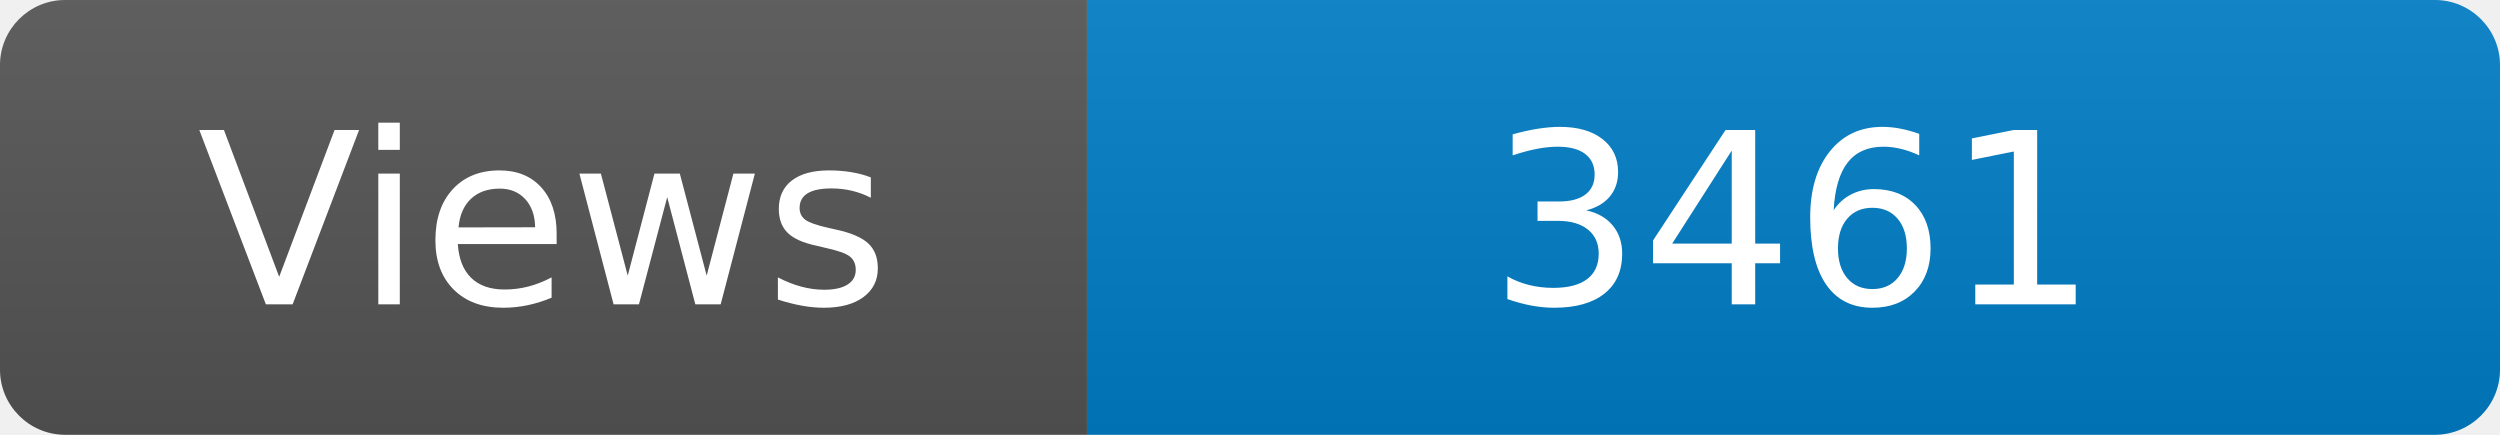
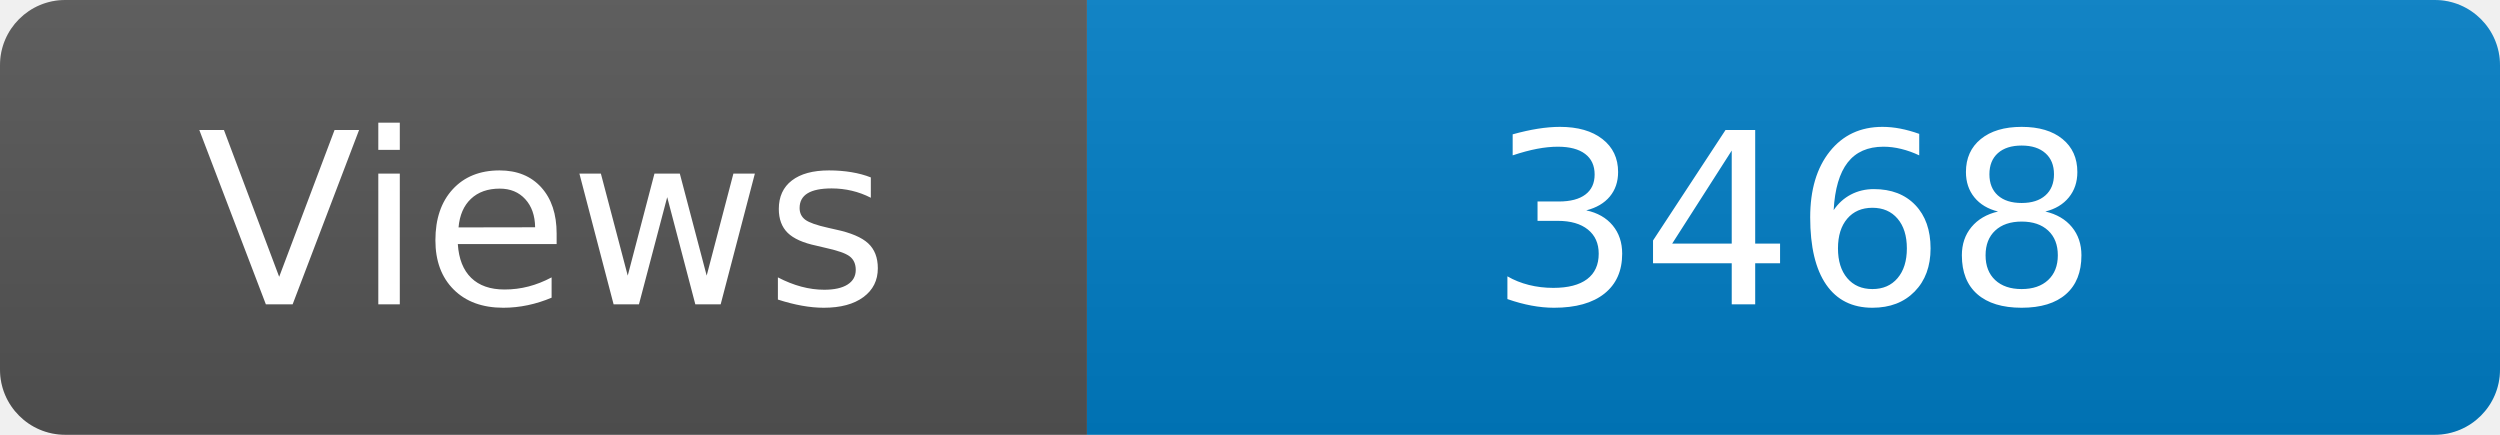
<svg xmlns="http://www.w3.org/2000/svg" width="115" height="20" role="img" aria-label="Maintained?: yes">
  <linearGradient id="s" x2="0" y2="100%">
    <stop offset="0" stop-color="#bbb" stop-opacity=".1" />
    <stop offset="1" stop-opacity=".1" />
  </linearGradient>
  <clipPath id="r">
    <rect width="115" height="20" rx="3" fill="#fff" />
  </clipPath>
  <g clip-path="url(#r)">
    <rect width="50" height="20" fill="#555" />
    <rect x="50" width="160" height="20" fill="#007ec6" />
    <rect width="115" height="20" fill="url(#s)" />
  </g>
  <g fill="#fff" text-anchor="middle" font-family="Verdana,Geneva,DejaVu Sans,sans-serif" font-size="110">
    <text x="250" y="140" transform="scale(.1)" fill="#fff">Views</text>
-     <text x="825" y="140" transform="scale(.1)" fill="#fff">3461</text>
+     <text x="825" y="140" transform="scale(.1)" fill="#fff">3468</text>
  </g>
</svg>
